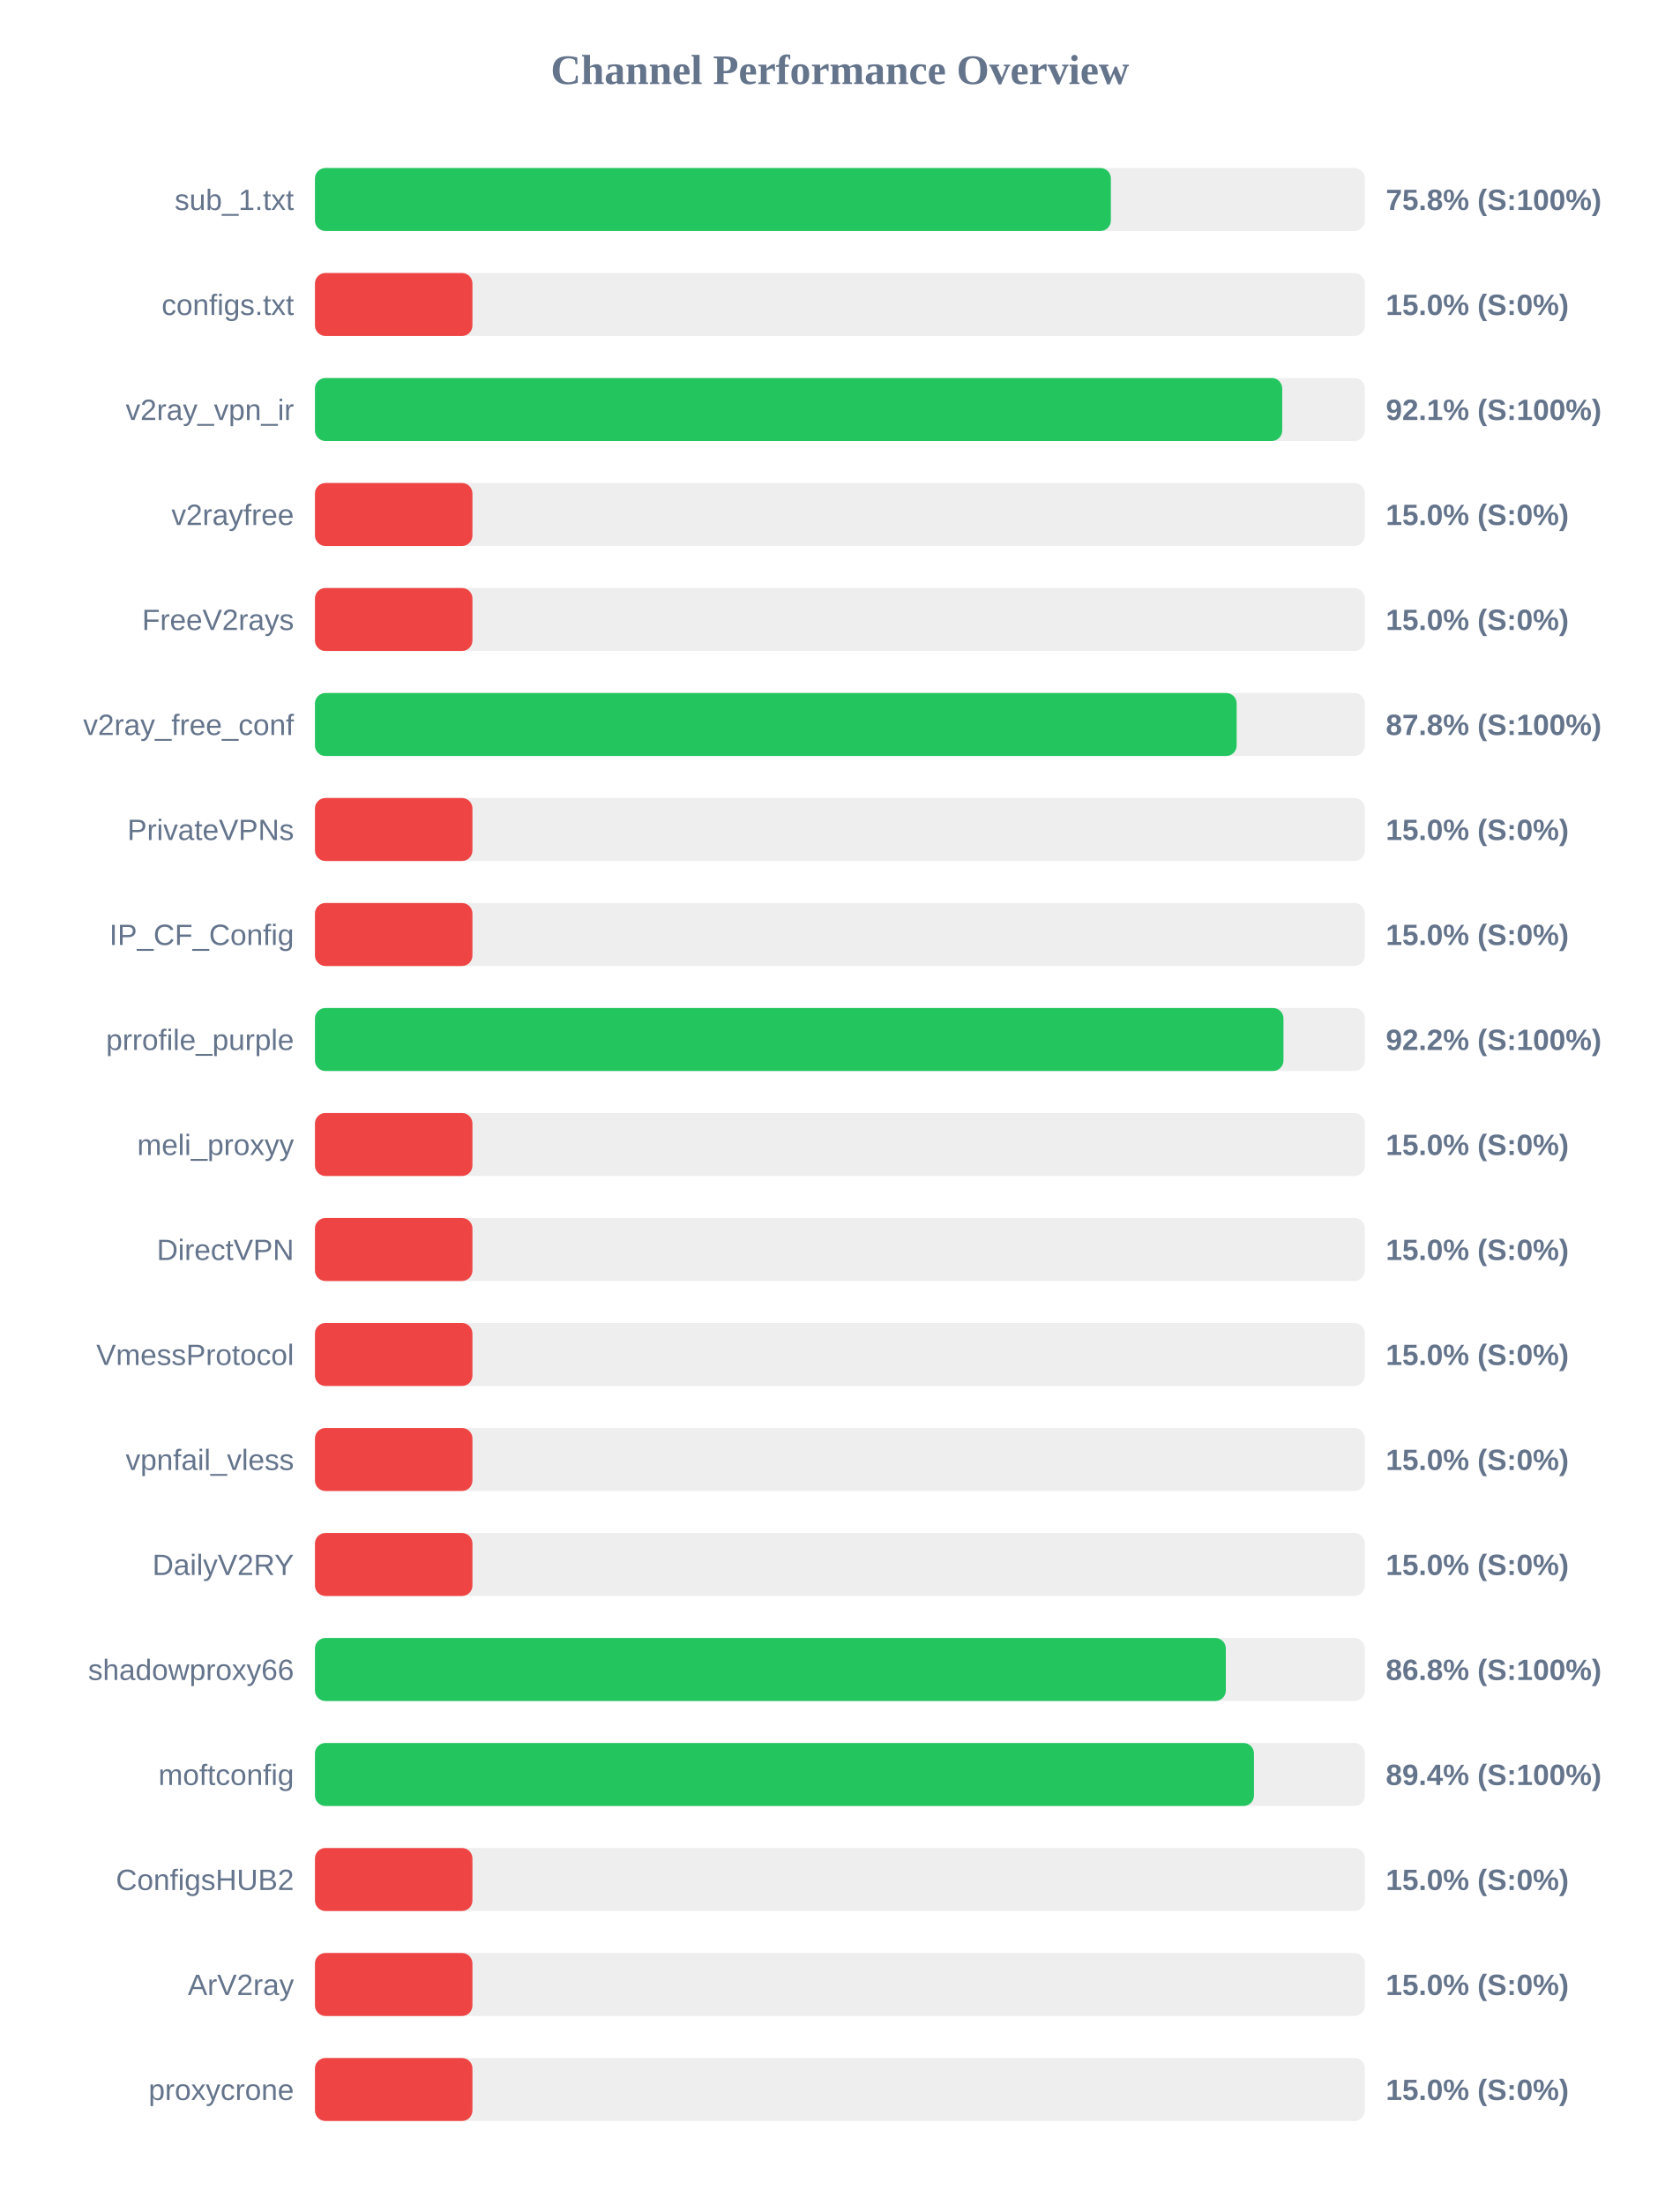
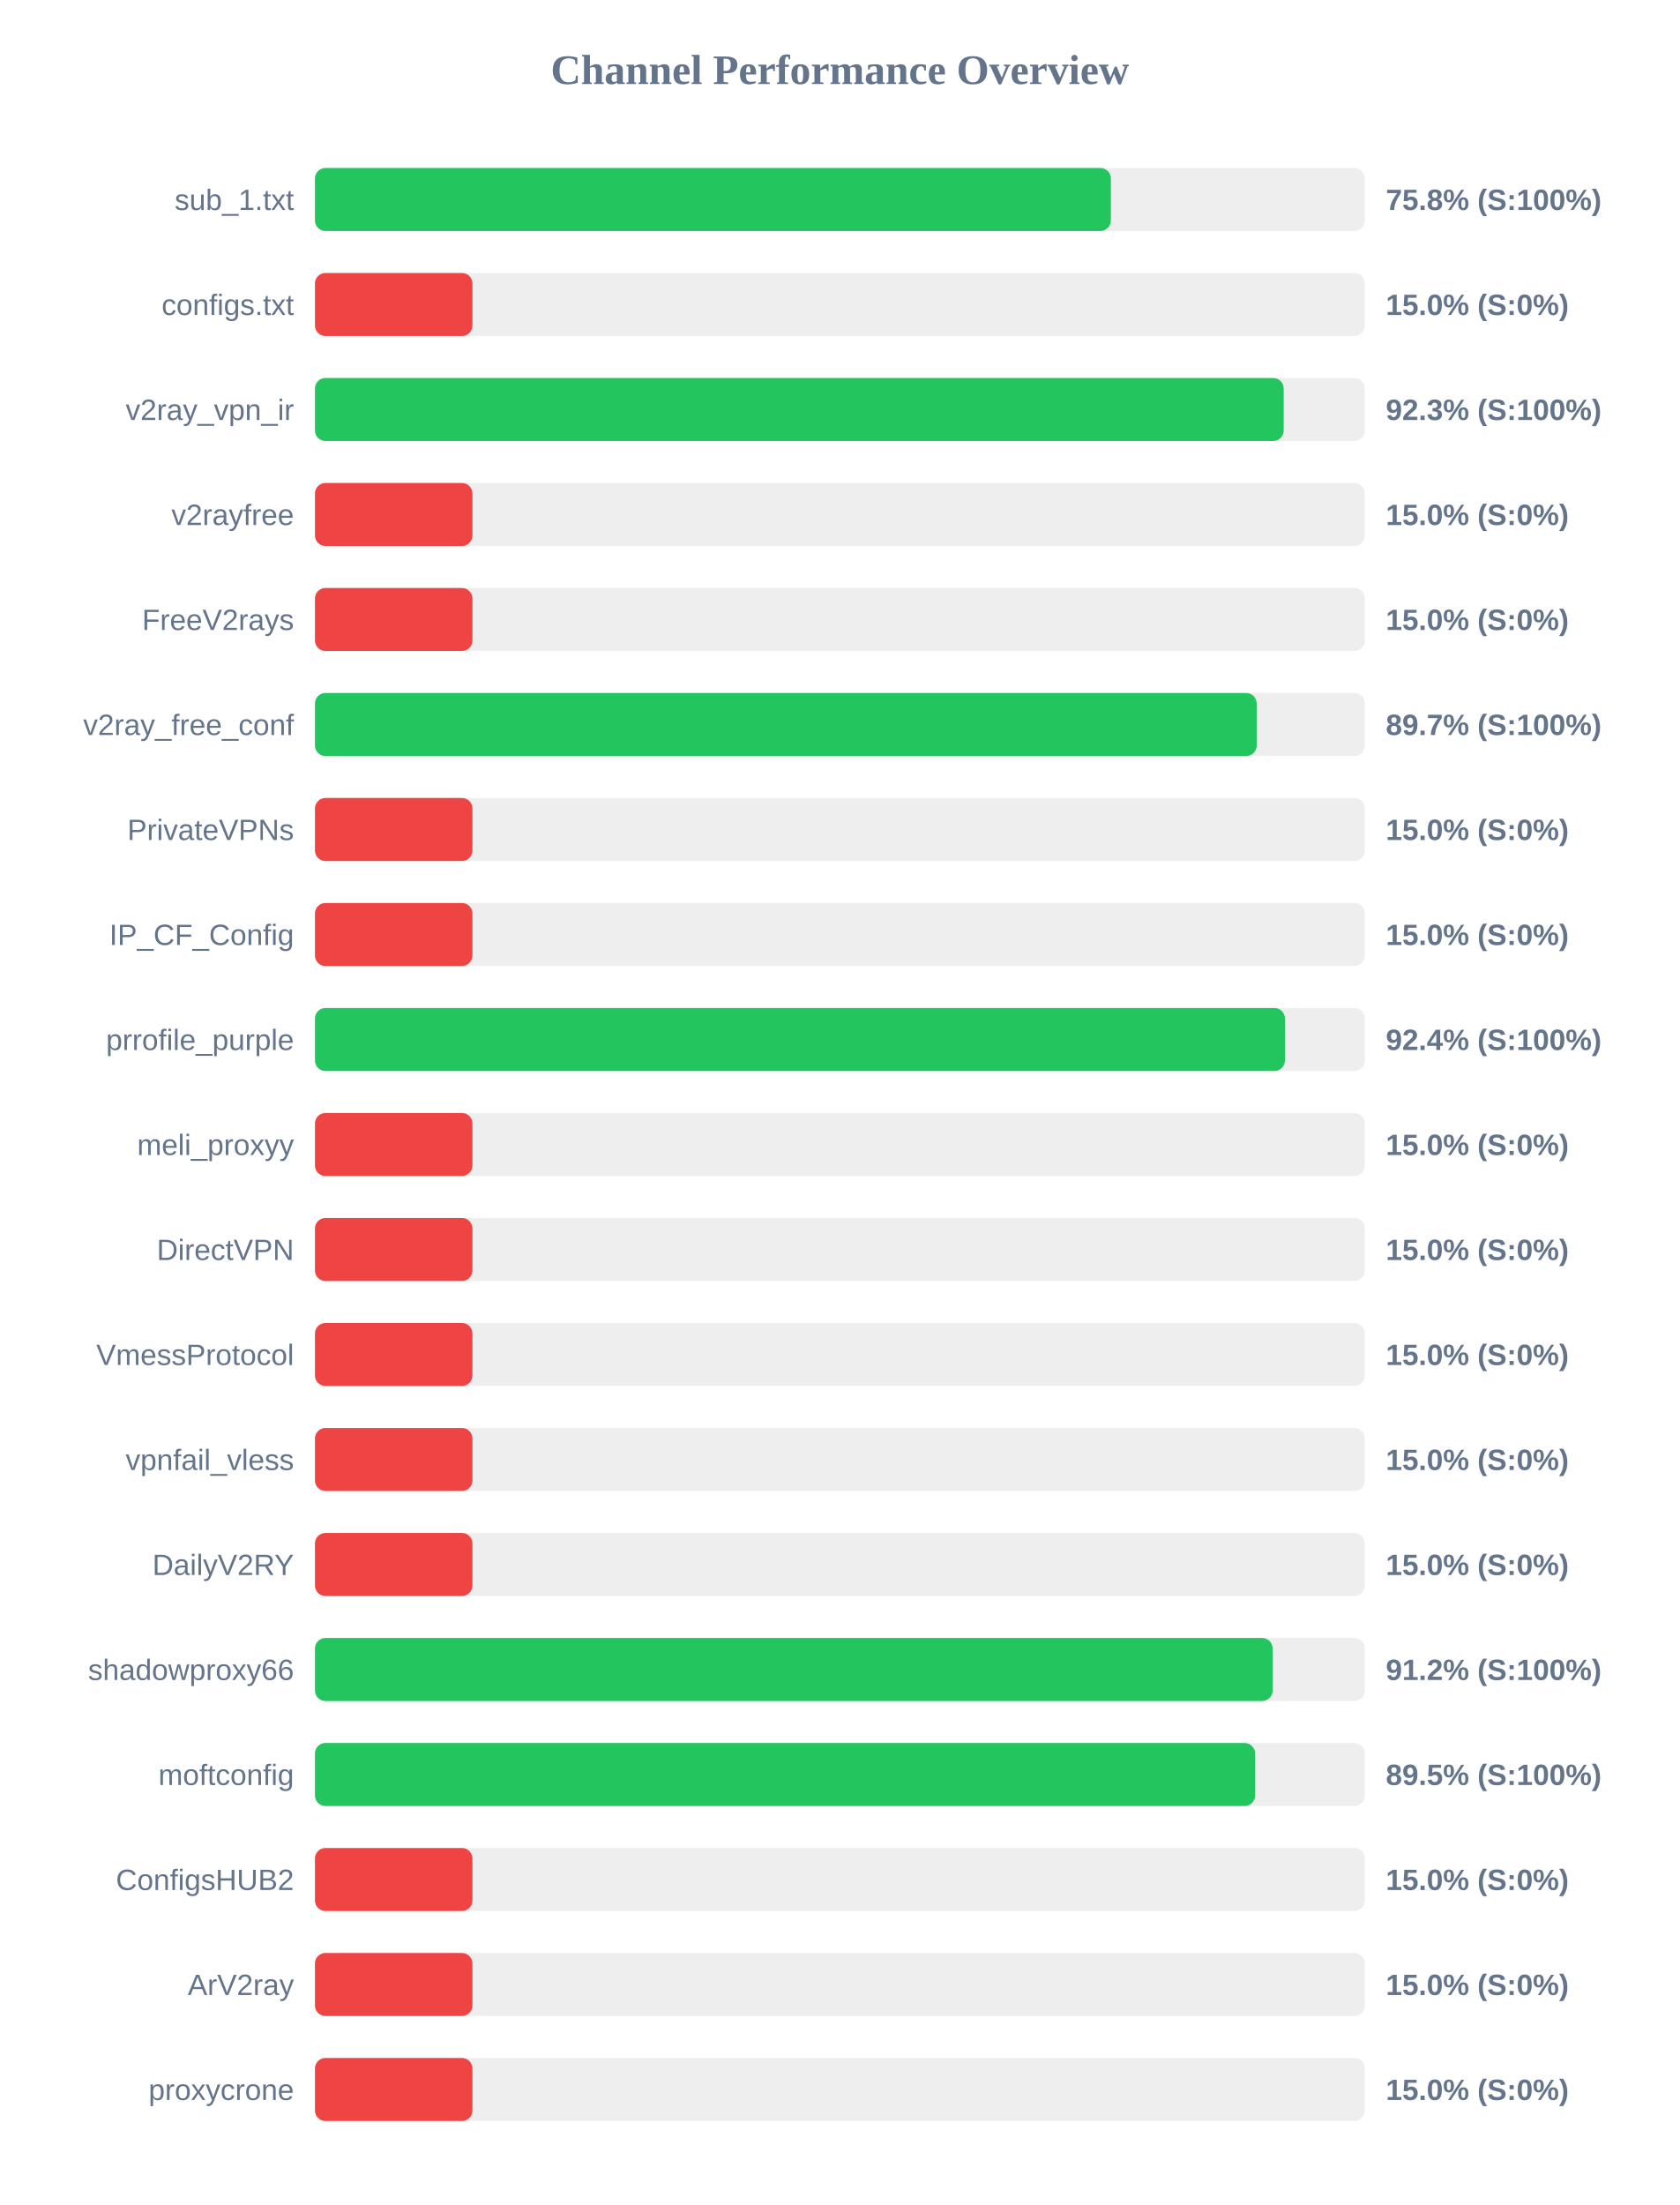
<svg xmlns="http://www.w3.org/2000/svg" width="800" height="1050" version="1.1">
  <style>
        .row { font: 14px Arial; fill: #64748b; }
        .score { font: bold 14px Arial; fill: #64748b; }
    </style>
  <text x="400" y="40" text-anchor="middle" font-size="20px" font-weight="bold" fill="#64748b">Channel Performance Overview</text>
  <rect x="150" y="80" width="500" height="30" fill="#eee" rx="5" />
  <rect x="150" y="80" width="379.05" height="30" fill="#22c55e" rx="5" />
  <text x="140" y="100" text-anchor="end" class="row">sub_1.txt</text>
  <text x="660" y="100" text-anchor="start" class="score">75.8% (S:100%)</text>
  <rect x="150" y="130" width="500" height="30" fill="#eee" rx="5" />
  <rect x="150" y="130" width="75.0" height="30" fill="#ef4444" rx="5" />
  <text x="140" y="150" text-anchor="end" class="row">configs.txt</text>
  <text x="660" y="150" text-anchor="start" class="score">15.0% (S:0%)</text>
  <rect x="150" y="180" width="500" height="30" fill="#eee" rx="5" />
-   <rect x="150" y="180" width="460.65" height="30" fill="#22c55e" rx="5" />
+   <rect x="150" y="180" width="461.35" height="30" fill="#22c55e" rx="5" />
  <text x="140" y="200" text-anchor="end" class="row">v2ray_vpn_ir</text>
-   <text x="660" y="200" text-anchor="start" class="score">92.1% (S:100%)</text>
+   <text x="660" y="200" text-anchor="start" class="score">92.3% (S:100%)</text>
  <rect x="150" y="230" width="500" height="30" fill="#eee" rx="5" />
  <rect x="150" y="230" width="75.0" height="30" fill="#ef4444" rx="5" />
  <text x="140" y="250" text-anchor="end" class="row">v2rayfree</text>
  <text x="660" y="250" text-anchor="start" class="score">15.0% (S:0%)</text>
  <rect x="150" y="280" width="500" height="30" fill="#eee" rx="5" />
  <rect x="150" y="280" width="75.0" height="30" fill="#ef4444" rx="5" />
  <text x="140" y="300" text-anchor="end" class="row">FreeV2rays</text>
  <text x="660" y="300" text-anchor="start" class="score">15.0% (S:0%)</text>
  <rect x="150" y="330" width="500" height="30" fill="#eee" rx="5" />
-   <rect x="150" y="330" width="438.95" height="30" fill="#22c55e" rx="5" />
+   <rect x="150" y="330" width="448.5" height="30" fill="#22c55e" rx="5" />
  <text x="140" y="350" text-anchor="end" class="row">v2ray_free_conf</text>
-   <text x="660" y="350" text-anchor="start" class="score">87.8% (S:100%)</text>
+   <text x="660" y="350" text-anchor="start" class="score">89.7% (S:100%)</text>
  <rect x="150" y="380" width="500" height="30" fill="#eee" rx="5" />
  <rect x="150" y="380" width="75.0" height="30" fill="#ef4444" rx="5" />
  <text x="140" y="400" text-anchor="end" class="row">PrivateVPNs</text>
  <text x="660" y="400" text-anchor="start" class="score">15.0% (S:0%)</text>
  <rect x="150" y="430" width="500" height="30" fill="#eee" rx="5" />
  <rect x="150" y="430" width="75.0" height="30" fill="#ef4444" rx="5" />
  <text x="140" y="450" text-anchor="end" class="row">IP_CF_Config</text>
  <text x="660" y="450" text-anchor="start" class="score">15.0% (S:0%)</text>
  <rect x="150" y="480" width="500" height="30" fill="#eee" rx="5" />
-   <rect x="150" y="480" width="461.25" height="30" fill="#22c55e" rx="5" />
+   <rect x="150" y="480" width="461.95" height="30" fill="#22c55e" rx="5" />
  <text x="140" y="500" text-anchor="end" class="row">prrofile_purple</text>
-   <text x="660" y="500" text-anchor="start" class="score">92.2% (S:100%)</text>
+   <text x="660" y="500" text-anchor="start" class="score">92.4% (S:100%)</text>
  <rect x="150" y="530" width="500" height="30" fill="#eee" rx="5" />
  <rect x="150" y="530" width="75.0" height="30" fill="#ef4444" rx="5" />
  <text x="140" y="550" text-anchor="end" class="row">meli_proxyy</text>
  <text x="660" y="550" text-anchor="start" class="score">15.0% (S:0%)</text>
  <rect x="150" y="580" width="500" height="30" fill="#eee" rx="5" />
  <rect x="150" y="580" width="75.0" height="30" fill="#ef4444" rx="5" />
  <text x="140" y="600" text-anchor="end" class="row">DirectVPN</text>
  <text x="660" y="600" text-anchor="start" class="score">15.0% (S:0%)</text>
  <rect x="150" y="630" width="500" height="30" fill="#eee" rx="5" />
  <rect x="150" y="630" width="75.0" height="30" fill="#ef4444" rx="5" />
  <text x="140" y="650" text-anchor="end" class="row">VmessProtocol</text>
  <text x="660" y="650" text-anchor="start" class="score">15.0% (S:0%)</text>
  <rect x="150" y="680" width="500" height="30" fill="#eee" rx="5" />
  <rect x="150" y="680" width="75.0" height="30" fill="#ef4444" rx="5" />
  <text x="140" y="700" text-anchor="end" class="row">vpnfail_vless</text>
  <text x="660" y="700" text-anchor="start" class="score">15.0% (S:0%)</text>
  <rect x="150" y="730" width="500" height="30" fill="#eee" rx="5" />
  <rect x="150" y="730" width="75.0" height="30" fill="#ef4444" rx="5" />
  <text x="140" y="750" text-anchor="end" class="row">DailyV2RY</text>
  <text x="660" y="750" text-anchor="start" class="score">15.0% (S:0%)</text>
  <rect x="150" y="780" width="500" height="30" fill="#eee" rx="5" />
-   <rect x="150" y="780" width="433.8" height="30" fill="#22c55e" rx="5" />
+   <rect x="150" y="780" width="456.1" height="30" fill="#22c55e" rx="5" />
  <text x="140" y="800" text-anchor="end" class="row">shadowproxy66</text>
-   <text x="660" y="800" text-anchor="start" class="score">86.8% (S:100%)</text>
+   <text x="660" y="800" text-anchor="start" class="score">91.2% (S:100%)</text>
  <rect x="150" y="830" width="500" height="30" fill="#eee" rx="5" />
-   <rect x="150" y="830" width="447.2" height="30" fill="#22c55e" rx="5" />
+   <rect x="150" y="830" width="447.75" height="30" fill="#22c55e" rx="5" />
  <text x="140" y="850" text-anchor="end" class="row">moftconfig</text>
-   <text x="660" y="850" text-anchor="start" class="score">89.4% (S:100%)</text>
+   <text x="660" y="850" text-anchor="start" class="score">89.5% (S:100%)</text>
  <rect x="150" y="880" width="500" height="30" fill="#eee" rx="5" />
  <rect x="150" y="880" width="75.0" height="30" fill="#ef4444" rx="5" />
  <text x="140" y="900" text-anchor="end" class="row">ConfigsHUB2</text>
  <text x="660" y="900" text-anchor="start" class="score">15.0% (S:0%)</text>
  <rect x="150" y="930" width="500" height="30" fill="#eee" rx="5" />
  <rect x="150" y="930" width="75.0" height="30" fill="#ef4444" rx="5" />
  <text x="140" y="950" text-anchor="end" class="row">ArV2ray</text>
  <text x="660" y="950" text-anchor="start" class="score">15.0% (S:0%)</text>
  <rect x="150" y="980" width="500" height="30" fill="#eee" rx="5" />
  <rect x="150" y="980" width="75.0" height="30" fill="#ef4444" rx="5" />
  <text x="140" y="1000" text-anchor="end" class="row">proxycrone</text>
  <text x="660" y="1000" text-anchor="start" class="score">15.0% (S:0%)</text>
</svg>
